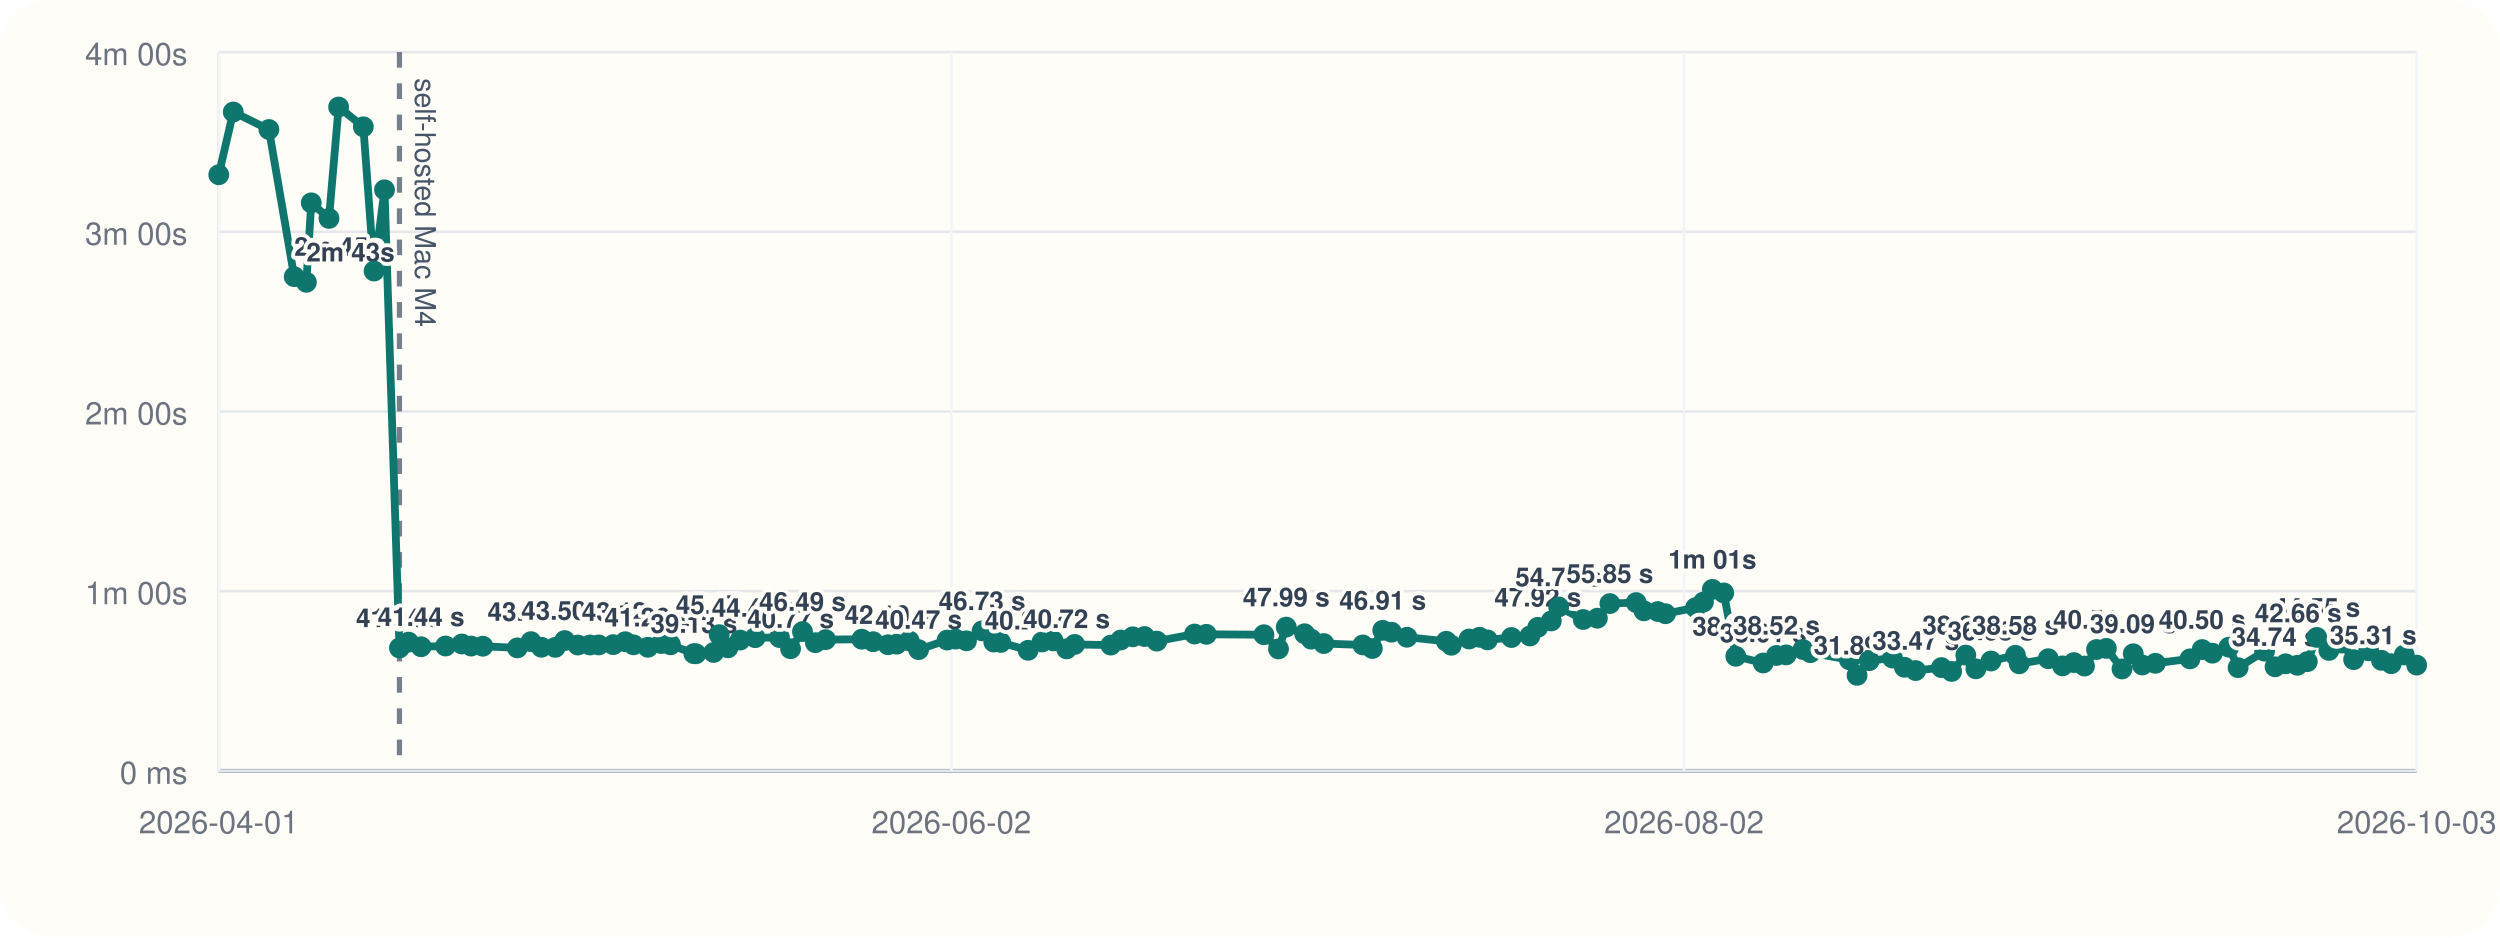
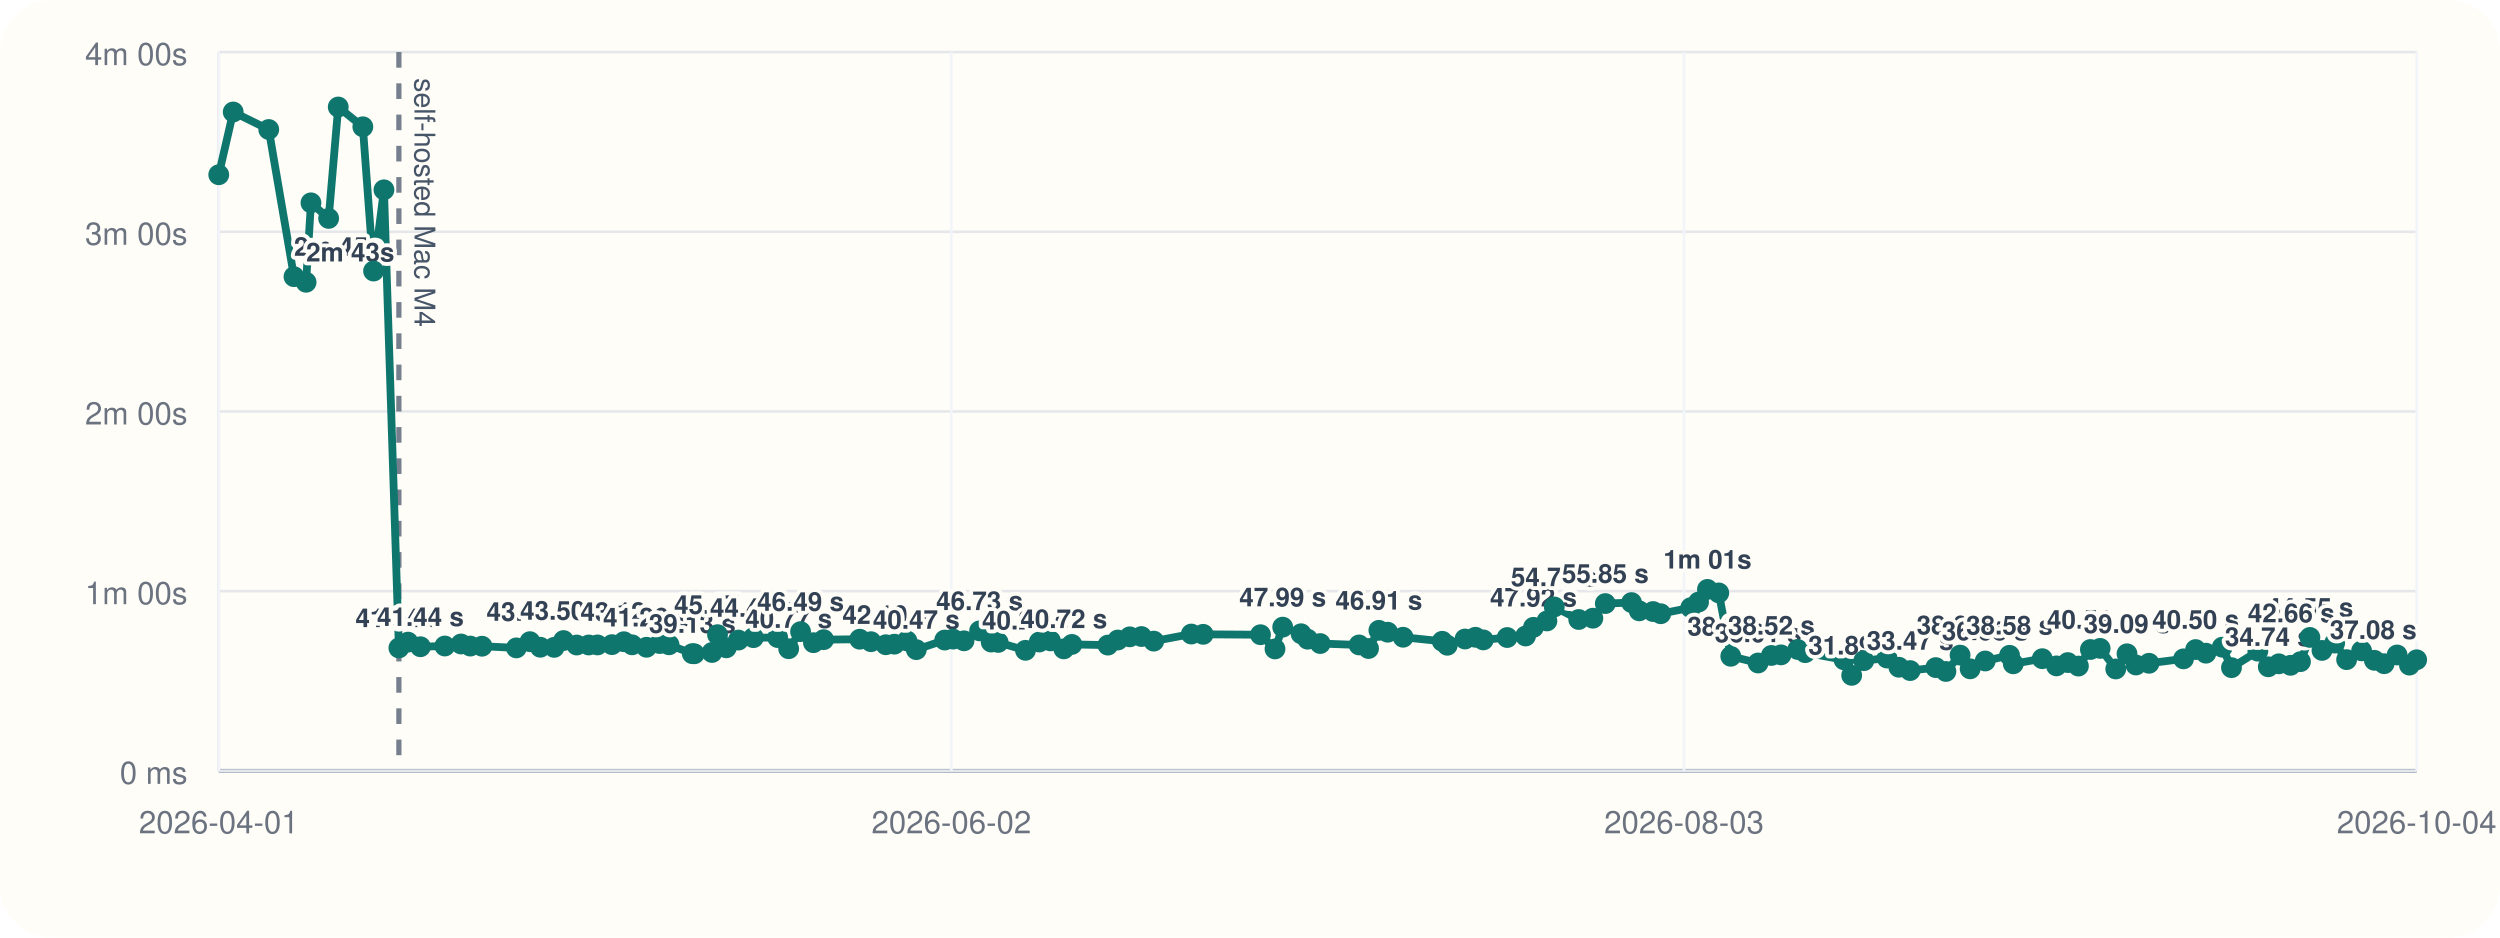
<svg xmlns="http://www.w3.org/2000/svg" viewBox="0 0 960 360">
  <rect width="960" height="360" rx="20" fill="#fffdf7" />
  <line x1="84" y1="296" x2="928" y2="296" stroke="#cbd5e1" stroke-width="1" />
  <line x1="84" y1="20" x2="84" y2="296" stroke="#cbd5e1" stroke-width="1" />
  <line x1="84" y1="296.00" x2="928" y2="296.00" stroke="#94a3b8" stroke-width="1.5" />
  <line x1="84" y1="296.00" x2="928" y2="296.00" stroke="#e5e7eb" stroke-width="1" />
  <text x="72" y="301.00" text-anchor="end" font-size="12" font-family="Helvetica, Arial, sans-serif" fill="#6b7280">0 ms</text>
  <line x1="84" y1="227.00" x2="928" y2="227.00" stroke="#e5e7eb" stroke-width="1" />
  <text x="72" y="232.00" text-anchor="end" font-size="12" font-family="Helvetica, Arial, sans-serif" fill="#6b7280">1m 00s</text>
  <line x1="84" y1="158.00" x2="928" y2="158.00" stroke="#e5e7eb" stroke-width="1" />
  <text x="72" y="163.00" text-anchor="end" font-size="12" font-family="Helvetica, Arial, sans-serif" fill="#6b7280">2m 00s</text>
  <line x1="84" y1="89.00" x2="928" y2="89.00" stroke="#e5e7eb" stroke-width="1" />
  <text x="72" y="94.00" text-anchor="end" font-size="12" font-family="Helvetica, Arial, sans-serif" fill="#6b7280">3m 00s</text>
  <line x1="84" y1="20.00" x2="928" y2="20.00" stroke="#e5e7eb" stroke-width="1" />
  <text x="72" y="25.00" text-anchor="end" font-size="12" font-family="Helvetica, Arial, sans-serif" fill="#6b7280">4m 00s</text>
  <line x1="84.00" y1="20" x2="84.00" y2="296" stroke="#f1f5f9" stroke-width="1" />
  <text x="84.00" y="320" text-anchor="middle" font-size="12" font-family="Helvetica, Arial, sans-serif" fill="#6b7280">2026-04-01</text>
  <line x1="365.33" y1="20" x2="365.33" y2="296" stroke="#f1f5f9" stroke-width="1" />
  <text x="365.33" y="320" text-anchor="middle" font-size="12" font-family="Helvetica, Arial, sans-serif" fill="#6b7280">2026-06-02</text>
  <line x1="646.67" y1="20" x2="646.67" y2="296" stroke="#f1f5f9" stroke-width="1" />
-   <text x="646.67" y="320" text-anchor="middle" font-size="12" font-family="Helvetica, Arial, sans-serif" fill="#6b7280">2026-08-02</text>
+   <text x="646.67" y="320" text-anchor="middle" font-size="12" font-family="Helvetica, Arial, sans-serif" fill="#6b7280">2026-08-03</text>
  <line x1="928.00" y1="20" x2="928.00" y2="296" stroke="#f1f5f9" stroke-width="1" />
-   <text x="928.00" y="320" text-anchor="middle" font-size="12" font-family="Helvetica, Arial, sans-serif" fill="#6b7280">2026-10-03</text>
-   <line x1="153.39" y1="20" x2="153.39" y2="296" stroke="#475569" stroke-width="2" stroke-dasharray="6 6" opacity="0.75" />
-   <text x="159.39" y="30" transform="rotate(90 159.39 30)" font-size="11" font-family="Helvetica, Arial, sans-serif" fill="#475569">self-hosted Mac M4</text>
-   <polyline fill="none" stroke="#0f766e" stroke-width="3" points="84.00,67.10 89.57,43.01 103.26,49.73 112.98,106.24 117.65,108.39 119.52,77.89 126.33,83.87 130.03,41.09 139.52,48.69 143.64,104.08 147.65,72.89 153.39,248.81 156.90,246.58 161.70,248.35 171.09,248.07 177.35,247.29 180.91,248.09 185.41,248.15 198.66,248.79 203.89,246.40 207.89,248.54 213.21,248.58 216.84,245.97 221.90,247.69 226.56,247.67 229.92,247.65 235.48,247.54 240.08,246.42 243.25,247.61 248.80,248.55 253.91,247.12 257.48,247.60 266.44,251.00 267.24,251.05 274.04,250.55 276.16,243.71 279.54,248.76 284.22,245.79 289.99,244.86 299.32,244.82 303.57,249.11 308.16,242.54 313.11,246.79 317.04,245.63 330.94,245.46 335.29,246.41 340.99,247.58 344.30,247.36 349.16,246.12 352.74,249.46 363.70,245.78 366.91,245.41 371.12,246.07 377.12,242.26 381.60,246.55 384.28,246.69 394.80,249.72 400.11,246.53 404.43,246.10 409.57,249.17 412.68,247.46 426.55,247.72 430.36,245.77 434.98,244.54 439.49,244.43 444.23,246.19 458.70,243.47 463.26,243.58 485.34,243.73 490.94,249.19 493.91,240.82 500.97,243.36 503.51,245.45 508.35,247.12 523.33,247.66 526.97,249.03 530.96,242.05 534.35,242.77 540.28,244.70 555.37,246.25 557.32,247.78 564.13,245.38 568.15,244.71 571.19,245.72 580.39,244.81 587.47,244.22 590.51,240.89 595.70,238.44 598.53,233.07 607.95,237.89 613.39,237.39 618.19,231.77 628.28,231.39 631.27,234.56 636.60,234.83 639.55,235.67 651.11,233.34 654.12,231.19 657.54,226.33 661.91,227.68 666.54,252.01 677.06,254.59 682.16,251.70 685.88,251.47 692.33,249.41 695.19,250.62 710.16,253.36 713.11,259.33 717.79,253.70 726.71,252.69 731.29,256.22 735.63,257.50 745.51,256.36 749.42,257.84 754.87,251.56 758.74,256.83 764.55,253.82 773.93,251.64 775.37,254.90 786.54,252.94 792.00,255.70 796.38,254.43 800.46,255.77 805.07,249.41 808.83,248.98 814.84,256.88 819.18,251.05 822.63,255.36 827.67,254.70 840.95,253.00 845.62,249.43 849.57,250.82 855.88,248.52 859.43,256.38 869.58,250.04 873.62,256.05 877.68,254.90 882.19,255.48 886.01,254.07 889.64,244.77 894.29,249.76 899.18,246.94 903.79,253.30 909.56,249.93 914.48,253.56 918.24,254.86 923.24,251.51 928.00,255.40" />
+   <text x="928.00" y="320" text-anchor="middle" font-size="12" font-family="Helvetica, Arial, sans-serif" fill="#6b7280">2026-10-04</text>
+   <line x1="153.17" y1="20" x2="153.17" y2="296" stroke="#475569" stroke-width="2" stroke-dasharray="6 6" opacity="0.75" />
+   <text x="159.17" y="30" transform="rotate(90 159.17 30)" font-size="11" font-family="Helvetica, Arial, sans-serif" fill="#475569">self-hosted Mac M4</text>
+   <polyline fill="none" stroke="#0f766e" stroke-width="3" points="84.00,67.10 89.55,43.01 103.20,49.73 112.89,106.24 117.54,108.39 119.41,77.89 126.20,83.87 129.88,41.09 139.33,48.69 143.45,104.08 147.44,72.89 153.17,248.81 156.67,246.58 161.45,248.35 170.81,248.07 177.04,247.29 180.59,248.09 185.08,248.15 198.29,248.79 203.50,246.40 207.48,248.54 212.79,248.58 216.40,245.97 221.45,247.69 226.09,247.67 229.44,247.65 234.99,247.54 239.57,246.42 242.73,247.61 248.26,248.55 253.35,247.12 256.92,247.60 265.84,251.00 266.63,251.05 273.42,250.55 275.53,243.71 278.90,248.76 283.56,245.79 289.31,244.86 298.62,244.82 302.85,249.11 307.42,242.54 312.36,246.79 316.27,245.63 330.13,245.46 334.46,246.41 340.15,247.58 343.45,247.36 348.29,246.12 351.86,249.46 362.78,245.78 365.98,245.41 370.18,246.07 376.16,242.26 380.62,246.55 383.30,246.69 393.78,249.72 399.07,246.53 403.38,246.10 408.50,249.17 411.60,247.46 425.42,247.72 429.23,245.77 433.83,244.54 438.32,244.43 443.05,246.19 457.47,243.47 462.02,243.58 484.03,243.73 489.60,249.19 492.56,240.82 499.61,243.36 502.14,245.45 506.96,247.12 521.89,247.66 525.52,249.03 529.49,242.05 532.88,242.77 538.79,244.70 553.82,246.25 555.76,247.78 562.56,245.38 566.57,244.71 569.59,245.72 578.76,244.81 585.82,244.22 588.85,240.89 594.02,238.44 596.84,233.07 606.23,237.89 611.66,237.39 616.44,231.77 626.50,231.39 629.47,234.56 634.78,234.83 637.73,235.67 649.25,233.34 652.25,231.19 655.66,226.33 660.01,227.68 664.62,252.01 675.11,254.59 680.20,251.70 683.91,251.47 690.34,249.41 693.19,250.62 708.10,253.36 711.05,259.33 715.71,253.70 724.61,252.69 729.17,256.22 733.50,257.50 743.34,256.36 747.23,257.84 752.67,251.56 756.53,256.83 762.32,253.82 771.67,251.64 773.10,254.90 784.23,252.94 789.68,255.70 794.04,254.43 798.11,255.77 802.71,249.41 806.45,248.98 812.45,256.88 816.77,251.05 820.21,255.36 825.23,254.70 838.47,253.00 843.12,249.43 847.06,250.82 853.34,248.52 856.89,256.38 867.01,250.04 871.03,256.05 875.08,254.90 879.57,255.48 883.38,254.07 887.00,244.77 891.64,249.76 896.51,246.94 901.10,253.30 906.86,249.93 911.76,253.56 915.50,254.86 920.49,251.51 925.23,255.40 928.00,253.35" />
  <circle cx="84.00" cy="67.10" r="4" fill="#0f766e" />
-   <circle cx="89.57" cy="43.01" r="4" fill="#0f766e" />
-   <circle cx="103.26" cy="49.73" r="4" fill="#0f766e" />
-   <circle cx="112.98" cy="106.24" r="4" fill="#0f766e" />
-   <text x="112.98" y="98.24" text-anchor="start" font-size="10" font-family="Helvetica, Arial, sans-serif" font-weight="600" paint-order="stroke" stroke="#fffdf7" stroke-width="3" stroke-linejoin="round" fill="#334155">2m 45s</text>
-   <circle cx="117.65" cy="108.39" r="4" fill="#0f766e" />
-   <text x="117.65" y="100.39" text-anchor="start" font-size="10" font-family="Helvetica, Arial, sans-serif" font-weight="600" paint-order="stroke" stroke="#fffdf7" stroke-width="3" stroke-linejoin="round" fill="#334155">2m 43s</text>
-   <circle cx="119.52" cy="77.89" r="4" fill="#0f766e" />
-   <circle cx="126.33" cy="83.87" r="4" fill="#0f766e" />
-   <circle cx="130.03" cy="41.09" r="4" fill="#0f766e" />
-   <circle cx="139.52" cy="48.69" r="4" fill="#0f766e" />
-   <circle cx="143.64" cy="104.08" r="4" fill="#0f766e" />
-   <circle cx="147.65" cy="72.89" r="4" fill="#0f766e" />
-   <circle cx="153.39" cy="248.81" r="4" fill="#0f766e" />
-   <text x="153.39" y="240.81" text-anchor="middle" font-size="10" font-family="Helvetica, Arial, sans-serif" font-weight="600" paint-order="stroke" stroke="#fffdf7" stroke-width="3" stroke-linejoin="round" fill="#334155">41.04 s</text>
-   <circle cx="156.90" cy="246.58" r="4" fill="#0f766e" />
-   <circle cx="161.70" cy="248.35" r="4" fill="#0f766e" />
-   <text x="161.70" y="240.35" text-anchor="middle" font-size="10" font-family="Helvetica, Arial, sans-serif" font-weight="600" paint-order="stroke" stroke="#fffdf7" stroke-width="3" stroke-linejoin="round" fill="#334155">41.44 s</text>
-   <circle cx="171.09" cy="248.07" r="4" fill="#0f766e" />
-   <circle cx="177.35" cy="247.29" r="4" fill="#0f766e" />
-   <circle cx="180.91" cy="248.09" r="4" fill="#0f766e" />
-   <circle cx="185.41" cy="248.15" r="4" fill="#0f766e" />
-   <circle cx="198.66" cy="248.79" r="4" fill="#0f766e" />
-   <circle cx="203.89" cy="246.40" r="4" fill="#0f766e" />
-   <text x="203.89" y="238.40" text-anchor="middle" font-size="10" font-family="Helvetica, Arial, sans-serif" font-weight="600" paint-order="stroke" stroke="#fffdf7" stroke-width="3" stroke-linejoin="round" fill="#334155">43.13 s</text>
-   <circle cx="207.89" cy="248.54" r="4" fill="#0f766e" />
-   <circle cx="213.21" cy="248.58" r="4" fill="#0f766e" />
-   <circle cx="216.84" cy="245.97" r="4" fill="#0f766e" />
-   <text x="216.84" y="237.97" text-anchor="middle" font-size="10" font-family="Helvetica, Arial, sans-serif" font-weight="600" paint-order="stroke" stroke="#fffdf7" stroke-width="3" stroke-linejoin="round" fill="#334155">43.50 s</text>
-   <circle cx="221.90" cy="247.69" r="4" fill="#0f766e" />
-   <circle cx="226.56" cy="247.67" r="4" fill="#0f766e" />
-   <circle cx="229.92" cy="247.65" r="4" fill="#0f766e" />
-   <circle cx="235.48" cy="247.54" r="4" fill="#0f766e" />
-   <circle cx="240.08" cy="246.42" r="4" fill="#0f766e" />
-   <text x="240.08" y="238.42" text-anchor="middle" font-size="10" font-family="Helvetica, Arial, sans-serif" font-weight="600" paint-order="stroke" stroke="#fffdf7" stroke-width="3" stroke-linejoin="round" fill="#334155">43.12 s</text>
-   <circle cx="243.25" cy="247.61" r="4" fill="#0f766e" />
-   <circle cx="248.80" cy="248.55" r="4" fill="#0f766e" />
-   <text x="248.80" y="240.55" text-anchor="middle" font-size="10" font-family="Helvetica, Arial, sans-serif" font-weight="600" paint-order="stroke" stroke="#fffdf7" stroke-width="3" stroke-linejoin="round" fill="#334155">41.26 s</text>
-   <circle cx="253.91" cy="247.12" r="4" fill="#0f766e" />
-   <circle cx="257.48" cy="247.60" r="4" fill="#0f766e" />
-   <circle cx="266.44" cy="251.00" r="4" fill="#0f766e" />
-   <text x="266.44" y="243.00" text-anchor="middle" font-size="10" font-family="Helvetica, Arial, sans-serif" font-weight="600" paint-order="stroke" stroke="#fffdf7" stroke-width="3" stroke-linejoin="round" fill="#334155">39.13 s</text>
-   <circle cx="267.24" cy="251.05" r="4" fill="#0f766e" />
-   <circle cx="274.04" cy="250.55" r="4" fill="#0f766e" />
-   <circle cx="276.16" cy="243.71" r="4" fill="#0f766e" />
-   <text x="276.16" y="235.71" text-anchor="middle" font-size="10" font-family="Helvetica, Arial, sans-serif" font-weight="600" paint-order="stroke" stroke="#fffdf7" stroke-width="3" stroke-linejoin="round" fill="#334155">45.47 s</text>
-   <circle cx="279.54" cy="248.76" r="4" fill="#0f766e" />
-   <circle cx="284.22" cy="245.79" r="4" fill="#0f766e" />
-   <circle cx="289.99" cy="244.86" r="4" fill="#0f766e" />
-   <text x="289.99" y="236.86" text-anchor="middle" font-size="10" font-family="Helvetica, Arial, sans-serif" font-weight="600" paint-order="stroke" stroke="#fffdf7" stroke-width="3" stroke-linejoin="round" fill="#334155">44.47 s</text>
-   <circle cx="299.32" cy="244.82" r="4" fill="#0f766e" />
-   <circle cx="303.57" cy="249.11" r="4" fill="#0f766e" />
-   <text x="303.57" y="241.11" text-anchor="middle" font-size="10" font-family="Helvetica, Arial, sans-serif" font-weight="600" paint-order="stroke" stroke="#fffdf7" stroke-width="3" stroke-linejoin="round" fill="#334155">40.77 s</text>
-   <circle cx="308.16" cy="242.54" r="4" fill="#0f766e" />
-   <text x="308.16" y="234.54" text-anchor="middle" font-size="10" font-family="Helvetica, Arial, sans-serif" font-weight="600" paint-order="stroke" stroke="#fffdf7" stroke-width="3" stroke-linejoin="round" fill="#334155">46.49 s</text>
-   <circle cx="313.11" cy="246.79" r="4" fill="#0f766e" />
-   <circle cx="317.04" cy="245.63" r="4" fill="#0f766e" />
-   <circle cx="330.94" cy="245.46" r="4" fill="#0f766e" />
-   <circle cx="335.29" cy="246.41" r="4" fill="#0f766e" />
-   <circle cx="340.99" cy="247.58" r="4" fill="#0f766e" />
-   <text x="340.99" y="239.58" text-anchor="middle" font-size="10" font-family="Helvetica, Arial, sans-serif" font-weight="600" paint-order="stroke" stroke="#fffdf7" stroke-width="3" stroke-linejoin="round" fill="#334155">42.10 s</text>
-   <circle cx="344.30" cy="247.36" r="4" fill="#0f766e" />
-   <circle cx="349.16" cy="246.12" r="4" fill="#0f766e" />
-   <circle cx="352.74" cy="249.46" r="4" fill="#0f766e" />
-   <text x="352.74" y="241.46" text-anchor="middle" font-size="10" font-family="Helvetica, Arial, sans-serif" font-weight="600" paint-order="stroke" stroke="#fffdf7" stroke-width="3" stroke-linejoin="round" fill="#334155">40.47 s</text>
-   <circle cx="363.70" cy="245.78" r="4" fill="#0f766e" />
-   <circle cx="366.91" cy="245.41" r="4" fill="#0f766e" />
-   <circle cx="371.12" cy="246.07" r="4" fill="#0f766e" />
-   <circle cx="377.12" cy="242.26" r="4" fill="#0f766e" />
-   <text x="377.12" y="234.26" text-anchor="middle" font-size="10" font-family="Helvetica, Arial, sans-serif" font-weight="600" paint-order="stroke" stroke="#fffdf7" stroke-width="3" stroke-linejoin="round" fill="#334155">46.73 s</text>
-   <circle cx="381.60" cy="246.55" r="4" fill="#0f766e" />
-   <circle cx="384.28" cy="246.69" r="4" fill="#0f766e" />
-   <circle cx="394.80" cy="249.72" r="4" fill="#0f766e" />
-   <text x="394.80" y="241.72" text-anchor="middle" font-size="10" font-family="Helvetica, Arial, sans-serif" font-weight="600" paint-order="stroke" stroke="#fffdf7" stroke-width="3" stroke-linejoin="round" fill="#334155">40.24 s</text>
-   <circle cx="400.11" cy="246.53" r="4" fill="#0f766e" />
-   <circle cx="404.43" cy="246.10" r="4" fill="#0f766e" />
-   <circle cx="409.57" cy="249.17" r="4" fill="#0f766e" />
-   <text x="409.57" y="241.17" text-anchor="middle" font-size="10" font-family="Helvetica, Arial, sans-serif" font-weight="600" paint-order="stroke" stroke="#fffdf7" stroke-width="3" stroke-linejoin="round" fill="#334155">40.72 s</text>
-   <circle cx="412.68" cy="247.46" r="4" fill="#0f766e" />
-   <circle cx="426.55" cy="247.72" r="4" fill="#0f766e" />
-   <circle cx="430.36" cy="245.77" r="4" fill="#0f766e" />
-   <circle cx="434.98" cy="244.54" r="4" fill="#0f766e" />
-   <circle cx="439.49" cy="244.43" r="4" fill="#0f766e" />
-   <circle cx="444.23" cy="246.19" r="4" fill="#0f766e" />
-   <circle cx="458.70" cy="243.47" r="4" fill="#0f766e" />
-   <circle cx="463.26" cy="243.58" r="4" fill="#0f766e" />
-   <circle cx="485.34" cy="243.73" r="4" fill="#0f766e" />
-   <circle cx="490.94" cy="249.19" r="4" fill="#0f766e" />
-   <circle cx="493.91" cy="240.82" r="4" fill="#0f766e" />
-   <text x="493.91" y="232.82" text-anchor="middle" font-size="10" font-family="Helvetica, Arial, sans-serif" font-weight="600" paint-order="stroke" stroke="#fffdf7" stroke-width="3" stroke-linejoin="round" fill="#334155">47.99 s</text>
-   <circle cx="500.97" cy="243.36" r="4" fill="#0f766e" />
-   <circle cx="503.51" cy="245.45" r="4" fill="#0f766e" />
-   <circle cx="508.35" cy="247.12" r="4" fill="#0f766e" />
-   <circle cx="523.33" cy="247.66" r="4" fill="#0f766e" />
-   <circle cx="526.97" cy="249.03" r="4" fill="#0f766e" />
-   <circle cx="530.96" cy="242.05" r="4" fill="#0f766e" />
-   <text x="530.96" y="234.05" text-anchor="middle" font-size="10" font-family="Helvetica, Arial, sans-serif" font-weight="600" paint-order="stroke" stroke="#fffdf7" stroke-width="3" stroke-linejoin="round" fill="#334155">46.91 s</text>
-   <circle cx="534.35" cy="242.77" r="4" fill="#0f766e" />
-   <circle cx="540.28" cy="244.70" r="4" fill="#0f766e" />
-   <circle cx="555.37" cy="246.25" r="4" fill="#0f766e" />
-   <circle cx="557.32" cy="247.78" r="4" fill="#0f766e" />
-   <circle cx="564.13" cy="245.38" r="4" fill="#0f766e" />
-   <circle cx="568.15" cy="244.71" r="4" fill="#0f766e" />
-   <circle cx="571.19" cy="245.72" r="4" fill="#0f766e" />
-   <circle cx="580.39" cy="244.81" r="4" fill="#0f766e" />
-   <circle cx="587.47" cy="244.22" r="4" fill="#0f766e" />
-   <circle cx="590.51" cy="240.89" r="4" fill="#0f766e" />
-   <text x="590.51" y="232.89" text-anchor="middle" font-size="10" font-family="Helvetica, Arial, sans-serif" font-weight="600" paint-order="stroke" stroke="#fffdf7" stroke-width="3" stroke-linejoin="round" fill="#334155">47.92 s</text>
-   <circle cx="595.70" cy="238.44" r="4" fill="#0f766e" />
-   <circle cx="598.53" cy="233.07" r="4" fill="#0f766e" />
-   <text x="598.53" y="225.07" text-anchor="middle" font-size="10" font-family="Helvetica, Arial, sans-serif" font-weight="600" paint-order="stroke" stroke="#fffdf7" stroke-width="3" stroke-linejoin="round" fill="#334155">54.73 s</text>
-   <circle cx="607.95" cy="237.89" r="4" fill="#0f766e" />
-   <circle cx="613.39" cy="237.39" r="4" fill="#0f766e" />
-   <circle cx="618.19" cy="231.77" r="4" fill="#0f766e" />
-   <text x="618.19" y="223.77" text-anchor="middle" font-size="10" font-family="Helvetica, Arial, sans-serif" font-weight="600" paint-order="stroke" stroke="#fffdf7" stroke-width="3" stroke-linejoin="round" fill="#334155">55.85 s</text>
-   <circle cx="628.28" cy="231.39" r="4" fill="#0f766e" />
-   <circle cx="631.27" cy="234.56" r="4" fill="#0f766e" />
-   <circle cx="636.60" cy="234.83" r="4" fill="#0f766e" />
-   <circle cx="639.55" cy="235.67" r="4" fill="#0f766e" />
-   <circle cx="651.11" cy="233.34" r="4" fill="#0f766e" />
-   <circle cx="654.12" cy="231.19" r="4" fill="#0f766e" />
-   <circle cx="657.54" cy="226.33" r="4" fill="#0f766e" />
-   <text x="657.54" y="218.33" text-anchor="middle" font-size="10" font-family="Helvetica, Arial, sans-serif" font-weight="600" paint-order="stroke" stroke="#fffdf7" stroke-width="3" stroke-linejoin="round" fill="#334155">1m 01s</text>
-   <circle cx="661.91" cy="227.68" r="4" fill="#0f766e" />
-   <circle cx="666.54" cy="252.01" r="4" fill="#0f766e" />
-   <text x="666.54" y="244.01" text-anchor="middle" font-size="10" font-family="Helvetica, Arial, sans-serif" font-weight="600" paint-order="stroke" stroke="#fffdf7" stroke-width="3" stroke-linejoin="round" fill="#334155">38.25 s</text>
-   <circle cx="677.06" cy="254.59" r="4" fill="#0f766e" />
-   <text x="677.06" y="246.59" text-anchor="middle" font-size="10" font-family="Helvetica, Arial, sans-serif" font-weight="600" paint-order="stroke" stroke="#fffdf7" stroke-width="3" stroke-linejoin="round" fill="#334155">36.01 s</text>
-   <circle cx="682.16" cy="251.70" r="4" fill="#0f766e" />
-   <text x="682.16" y="243.70" text-anchor="middle" font-size="10" font-family="Helvetica, Arial, sans-serif" font-weight="600" paint-order="stroke" stroke="#fffdf7" stroke-width="3" stroke-linejoin="round" fill="#334155">38.52 s</text>
-   <circle cx="685.88" cy="251.47" r="4" fill="#0f766e" />
-   <circle cx="692.33" cy="249.41" r="4" fill="#0f766e" />
-   <circle cx="695.19" cy="250.62" r="4" fill="#0f766e" />
-   <circle cx="710.16" cy="253.36" r="4" fill="#0f766e" />
-   <circle cx="713.11" cy="259.33" r="4" fill="#0f766e" />
-   <text x="713.11" y="251.33" text-anchor="middle" font-size="10" font-family="Helvetica, Arial, sans-serif" font-weight="600" paint-order="stroke" stroke="#fffdf7" stroke-width="3" stroke-linejoin="round" fill="#334155">31.89 s</text>
-   <circle cx="717.79" cy="253.70" r="4" fill="#0f766e" />
-   <circle cx="726.71" cy="252.69" r="4" fill="#0f766e" />
-   <circle cx="731.29" cy="256.22" r="4" fill="#0f766e" />
-   <circle cx="735.63" cy="257.50" r="4" fill="#0f766e" />
-   <text x="735.63" y="249.50" text-anchor="middle" font-size="10" font-family="Helvetica, Arial, sans-serif" font-weight="600" paint-order="stroke" stroke="#fffdf7" stroke-width="3" stroke-linejoin="round" fill="#334155">33.47 s</text>
-   <circle cx="745.51" cy="256.36" r="4" fill="#0f766e" />
-   <circle cx="749.42" cy="257.84" r="4" fill="#0f766e" />
-   <circle cx="754.87" cy="251.56" r="4" fill="#0f766e" />
-   <text x="754.87" y="243.56" text-anchor="middle" font-size="10" font-family="Helvetica, Arial, sans-serif" font-weight="600" paint-order="stroke" stroke="#fffdf7" stroke-width="3" stroke-linejoin="round" fill="#334155">38.64 s</text>
-   <circle cx="758.74" cy="256.83" r="4" fill="#0f766e" />
-   <circle cx="764.55" cy="253.82" r="4" fill="#0f766e" />
-   <text x="764.55" y="245.82" text-anchor="middle" font-size="10" font-family="Helvetica, Arial, sans-serif" font-weight="600" paint-order="stroke" stroke="#fffdf7" stroke-width="3" stroke-linejoin="round" fill="#334155">36.68 s</text>
-   <circle cx="773.93" cy="251.64" r="4" fill="#0f766e" />
-   <text x="773.93" y="243.64" text-anchor="middle" font-size="10" font-family="Helvetica, Arial, sans-serif" font-weight="600" paint-order="stroke" stroke="#fffdf7" stroke-width="3" stroke-linejoin="round" fill="#334155">38.58 s</text>
-   <circle cx="775.37" cy="254.90" r="4" fill="#0f766e" />
-   <circle cx="786.54" cy="252.94" r="4" fill="#0f766e" />
-   <circle cx="792.00" cy="255.70" r="4" fill="#0f766e" />
-   <circle cx="796.38" cy="254.43" r="4" fill="#0f766e" />
-   <circle cx="800.46" cy="255.77" r="4" fill="#0f766e" />
-   <circle cx="805.07" cy="249.41" r="4" fill="#0f766e" />
-   <text x="805.07" y="241.41" text-anchor="middle" font-size="10" font-family="Helvetica, Arial, sans-serif" font-weight="600" paint-order="stroke" stroke="#fffdf7" stroke-width="3" stroke-linejoin="round" fill="#334155">40.51 s</text>
-   <circle cx="808.83" cy="248.98" r="4" fill="#0f766e" />
-   <circle cx="814.84" cy="256.88" r="4" fill="#0f766e" />
-   <circle cx="819.18" cy="251.05" r="4" fill="#0f766e" />
-   <text x="819.18" y="243.05" text-anchor="middle" font-size="10" font-family="Helvetica, Arial, sans-serif" font-weight="600" paint-order="stroke" stroke="#fffdf7" stroke-width="3" stroke-linejoin="round" fill="#334155">39.09 s</text>
-   <circle cx="822.63" cy="255.36" r="4" fill="#0f766e" />
-   <circle cx="827.67" cy="254.70" r="4" fill="#0f766e" />
-   <circle cx="840.95" cy="253.00" r="4" fill="#0f766e" />
-   <circle cx="845.62" cy="249.43" r="4" fill="#0f766e" />
-   <text x="845.62" y="241.43" text-anchor="middle" font-size="10" font-family="Helvetica, Arial, sans-serif" font-weight="600" paint-order="stroke" stroke="#fffdf7" stroke-width="3" stroke-linejoin="round" fill="#334155">40.50 s</text>
-   <circle cx="849.57" cy="250.82" r="4" fill="#0f766e" />
-   <circle cx="855.88" cy="248.52" r="4" fill="#0f766e" />
-   <circle cx="859.43" cy="256.38" r="4" fill="#0f766e" />
-   <circle cx="869.58" cy="250.04" r="4" fill="#0f766e" />
-   <circle cx="873.62" cy="256.05" r="4" fill="#0f766e" />
-   <text x="873.62" y="248.05" text-anchor="middle" font-size="10" font-family="Helvetica, Arial, sans-serif" font-weight="600" paint-order="stroke" stroke="#fffdf7" stroke-width="3" stroke-linejoin="round" fill="#334155">34.74 s</text>
-   <circle cx="877.68" cy="254.90" r="4" fill="#0f766e" />
-   <circle cx="882.19" cy="255.48" r="4" fill="#0f766e" />
-   <circle cx="886.01" cy="254.07" r="4" fill="#0f766e" />
-   <circle cx="889.64" cy="244.77" r="4" fill="#0f766e" />
-   <text x="889.64" y="236.77" text-anchor="middle" font-size="10" font-family="Helvetica, Arial, sans-serif" font-weight="600" paint-order="stroke" stroke="#fffdf7" stroke-width="3" stroke-linejoin="round" fill="#334155">44.55 s</text>
-   <circle cx="894.29" cy="249.76" r="4" fill="#0f766e" />
-   <circle cx="899.18" cy="246.94" r="4" fill="#0f766e" />
-   <text x="899.18" y="238.94" text-anchor="end" font-size="10" font-family="Helvetica, Arial, sans-serif" font-weight="600" paint-order="stroke" stroke="#fffdf7" stroke-width="3" stroke-linejoin="round" fill="#334155">42.66 s</text>
-   <circle cx="903.79" cy="253.30" r="4" fill="#0f766e" />
-   <circle cx="909.56" cy="249.93" r="4" fill="#0f766e" />
-   <circle cx="914.48" cy="253.56" r="4" fill="#0f766e" />
-   <circle cx="918.24" cy="254.86" r="4" fill="#0f766e" />
-   <circle cx="923.24" cy="251.51" r="4" fill="#0f766e" />
-   <circle cx="928.00" cy="255.40" r="4" fill="#0f766e" />
-   <text x="928.00" y="247.40" text-anchor="end" font-size="10" font-family="Helvetica, Arial, sans-serif" font-weight="600" paint-order="stroke" stroke="#fffdf7" stroke-width="3" stroke-linejoin="round" fill="#334155">35.31 s</text>
+   <circle cx="89.55" cy="43.01" r="4" fill="#0f766e" />
+   <circle cx="103.20" cy="49.73" r="4" fill="#0f766e" />
+   <circle cx="112.89" cy="106.24" r="4" fill="#0f766e" />
+   <text x="112.89" y="98.24" text-anchor="start" font-size="10" font-family="Helvetica, Arial, sans-serif" font-weight="600" paint-order="stroke" stroke="#fffdf7" stroke-width="3" stroke-linejoin="round" fill="#334155">2m 45s</text>
+   <circle cx="117.54" cy="108.39" r="4" fill="#0f766e" />
+   <text x="117.54" y="100.39" text-anchor="start" font-size="10" font-family="Helvetica, Arial, sans-serif" font-weight="600" paint-order="stroke" stroke="#fffdf7" stroke-width="3" stroke-linejoin="round" fill="#334155">2m 43s</text>
+   <circle cx="119.41" cy="77.89" r="4" fill="#0f766e" />
+   <circle cx="126.20" cy="83.87" r="4" fill="#0f766e" />
+   <circle cx="129.88" cy="41.09" r="4" fill="#0f766e" />
+   <circle cx="139.33" cy="48.69" r="4" fill="#0f766e" />
+   <circle cx="143.45" cy="104.08" r="4" fill="#0f766e" />
+   <circle cx="147.44" cy="72.89" r="4" fill="#0f766e" />
+   <circle cx="153.17" cy="248.81" r="4" fill="#0f766e" />
+   <text x="153.17" y="240.81" text-anchor="middle" font-size="10" font-family="Helvetica, Arial, sans-serif" font-weight="600" paint-order="stroke" stroke="#fffdf7" stroke-width="3" stroke-linejoin="round" fill="#334155">41.04 s</text>
+   <circle cx="156.67" cy="246.58" r="4" fill="#0f766e" />
+   <circle cx="161.45" cy="248.35" r="4" fill="#0f766e" />
+   <text x="161.45" y="240.35" text-anchor="middle" font-size="10" font-family="Helvetica, Arial, sans-serif" font-weight="600" paint-order="stroke" stroke="#fffdf7" stroke-width="3" stroke-linejoin="round" fill="#334155">41.44 s</text>
+   <circle cx="170.81" cy="248.07" r="4" fill="#0f766e" />
+   <circle cx="177.04" cy="247.29" r="4" fill="#0f766e" />
+   <circle cx="180.59" cy="248.09" r="4" fill="#0f766e" />
+   <circle cx="185.08" cy="248.15" r="4" fill="#0f766e" />
+   <circle cx="198.29" cy="248.79" r="4" fill="#0f766e" />
+   <circle cx="203.50" cy="246.40" r="4" fill="#0f766e" />
+   <text x="203.50" y="238.40" text-anchor="middle" font-size="10" font-family="Helvetica, Arial, sans-serif" font-weight="600" paint-order="stroke" stroke="#fffdf7" stroke-width="3" stroke-linejoin="round" fill="#334155">43.13 s</text>
+   <circle cx="207.48" cy="248.54" r="4" fill="#0f766e" />
+   <circle cx="212.79" cy="248.58" r="4" fill="#0f766e" />
+   <circle cx="216.40" cy="245.97" r="4" fill="#0f766e" />
+   <text x="216.40" y="237.97" text-anchor="middle" font-size="10" font-family="Helvetica, Arial, sans-serif" font-weight="600" paint-order="stroke" stroke="#fffdf7" stroke-width="3" stroke-linejoin="round" fill="#334155">43.50 s</text>
+   <circle cx="221.45" cy="247.69" r="4" fill="#0f766e" />
+   <circle cx="226.09" cy="247.67" r="4" fill="#0f766e" />
+   <circle cx="229.44" cy="247.65" r="4" fill="#0f766e" />
+   <circle cx="234.99" cy="247.54" r="4" fill="#0f766e" />
+   <circle cx="239.57" cy="246.42" r="4" fill="#0f766e" />
+   <text x="239.57" y="238.42" text-anchor="middle" font-size="10" font-family="Helvetica, Arial, sans-serif" font-weight="600" paint-order="stroke" stroke="#fffdf7" stroke-width="3" stroke-linejoin="round" fill="#334155">43.12 s</text>
+   <circle cx="242.73" cy="247.61" r="4" fill="#0f766e" />
+   <circle cx="248.26" cy="248.55" r="4" fill="#0f766e" />
+   <text x="248.26" y="240.55" text-anchor="middle" font-size="10" font-family="Helvetica, Arial, sans-serif" font-weight="600" paint-order="stroke" stroke="#fffdf7" stroke-width="3" stroke-linejoin="round" fill="#334155">41.26 s</text>
+   <circle cx="253.35" cy="247.12" r="4" fill="#0f766e" />
+   <circle cx="256.92" cy="247.60" r="4" fill="#0f766e" />
+   <circle cx="265.84" cy="251.00" r="4" fill="#0f766e" />
+   <text x="265.84" y="243.00" text-anchor="middle" font-size="10" font-family="Helvetica, Arial, sans-serif" font-weight="600" paint-order="stroke" stroke="#fffdf7" stroke-width="3" stroke-linejoin="round" fill="#334155">39.13 s</text>
+   <circle cx="266.63" cy="251.05" r="4" fill="#0f766e" />
+   <circle cx="273.42" cy="250.55" r="4" fill="#0f766e" />
+   <circle cx="275.53" cy="243.71" r="4" fill="#0f766e" />
+   <text x="275.53" y="235.71" text-anchor="middle" font-size="10" font-family="Helvetica, Arial, sans-serif" font-weight="600" paint-order="stroke" stroke="#fffdf7" stroke-width="3" stroke-linejoin="round" fill="#334155">45.47 s</text>
+   <circle cx="278.90" cy="248.76" r="4" fill="#0f766e" />
+   <circle cx="283.56" cy="245.79" r="4" fill="#0f766e" />
+   <circle cx="289.31" cy="244.86" r="4" fill="#0f766e" />
+   <text x="289.31" y="236.86" text-anchor="middle" font-size="10" font-family="Helvetica, Arial, sans-serif" font-weight="600" paint-order="stroke" stroke="#fffdf7" stroke-width="3" stroke-linejoin="round" fill="#334155">44.47 s</text>
+   <circle cx="298.62" cy="244.82" r="4" fill="#0f766e" />
+   <circle cx="302.85" cy="249.11" r="4" fill="#0f766e" />
+   <text x="302.85" y="241.11" text-anchor="middle" font-size="10" font-family="Helvetica, Arial, sans-serif" font-weight="600" paint-order="stroke" stroke="#fffdf7" stroke-width="3" stroke-linejoin="round" fill="#334155">40.77 s</text>
+   <circle cx="307.42" cy="242.54" r="4" fill="#0f766e" />
+   <text x="307.42" y="234.54" text-anchor="middle" font-size="10" font-family="Helvetica, Arial, sans-serif" font-weight="600" paint-order="stroke" stroke="#fffdf7" stroke-width="3" stroke-linejoin="round" fill="#334155">46.49 s</text>
+   <circle cx="312.36" cy="246.79" r="4" fill="#0f766e" />
+   <circle cx="316.27" cy="245.63" r="4" fill="#0f766e" />
+   <circle cx="330.13" cy="245.46" r="4" fill="#0f766e" />
+   <circle cx="334.46" cy="246.41" r="4" fill="#0f766e" />
+   <circle cx="340.15" cy="247.58" r="4" fill="#0f766e" />
+   <text x="340.15" y="239.58" text-anchor="middle" font-size="10" font-family="Helvetica, Arial, sans-serif" font-weight="600" paint-order="stroke" stroke="#fffdf7" stroke-width="3" stroke-linejoin="round" fill="#334155">42.10 s</text>
+   <circle cx="343.45" cy="247.36" r="4" fill="#0f766e" />
+   <circle cx="348.29" cy="246.12" r="4" fill="#0f766e" />
+   <circle cx="351.86" cy="249.46" r="4" fill="#0f766e" />
+   <text x="351.86" y="241.46" text-anchor="middle" font-size="10" font-family="Helvetica, Arial, sans-serif" font-weight="600" paint-order="stroke" stroke="#fffdf7" stroke-width="3" stroke-linejoin="round" fill="#334155">40.47 s</text>
+   <circle cx="362.78" cy="245.78" r="4" fill="#0f766e" />
+   <circle cx="365.98" cy="245.41" r="4" fill="#0f766e" />
+   <circle cx="370.18" cy="246.07" r="4" fill="#0f766e" />
+   <circle cx="376.16" cy="242.26" r="4" fill="#0f766e" />
+   <text x="376.16" y="234.26" text-anchor="middle" font-size="10" font-family="Helvetica, Arial, sans-serif" font-weight="600" paint-order="stroke" stroke="#fffdf7" stroke-width="3" stroke-linejoin="round" fill="#334155">46.73 s</text>
+   <circle cx="380.62" cy="246.55" r="4" fill="#0f766e" />
+   <circle cx="383.30" cy="246.69" r="4" fill="#0f766e" />
+   <circle cx="393.78" cy="249.72" r="4" fill="#0f766e" />
+   <text x="393.78" y="241.72" text-anchor="middle" font-size="10" font-family="Helvetica, Arial, sans-serif" font-weight="600" paint-order="stroke" stroke="#fffdf7" stroke-width="3" stroke-linejoin="round" fill="#334155">40.24 s</text>
+   <circle cx="399.07" cy="246.53" r="4" fill="#0f766e" />
+   <circle cx="403.38" cy="246.10" r="4" fill="#0f766e" />
+   <circle cx="408.50" cy="249.17" r="4" fill="#0f766e" />
+   <text x="408.50" y="241.17" text-anchor="middle" font-size="10" font-family="Helvetica, Arial, sans-serif" font-weight="600" paint-order="stroke" stroke="#fffdf7" stroke-width="3" stroke-linejoin="round" fill="#334155">40.72 s</text>
+   <circle cx="411.60" cy="247.46" r="4" fill="#0f766e" />
+   <circle cx="425.42" cy="247.72" r="4" fill="#0f766e" />
+   <circle cx="429.23" cy="245.77" r="4" fill="#0f766e" />
+   <circle cx="433.83" cy="244.54" r="4" fill="#0f766e" />
+   <circle cx="438.32" cy="244.43" r="4" fill="#0f766e" />
+   <circle cx="443.05" cy="246.19" r="4" fill="#0f766e" />
+   <circle cx="457.47" cy="243.47" r="4" fill="#0f766e" />
+   <circle cx="462.02" cy="243.58" r="4" fill="#0f766e" />
+   <circle cx="484.03" cy="243.73" r="4" fill="#0f766e" />
+   <circle cx="489.60" cy="249.19" r="4" fill="#0f766e" />
+   <circle cx="492.56" cy="240.82" r="4" fill="#0f766e" />
+   <text x="492.56" y="232.82" text-anchor="middle" font-size="10" font-family="Helvetica, Arial, sans-serif" font-weight="600" paint-order="stroke" stroke="#fffdf7" stroke-width="3" stroke-linejoin="round" fill="#334155">47.99 s</text>
+   <circle cx="499.61" cy="243.36" r="4" fill="#0f766e" />
+   <circle cx="502.14" cy="245.45" r="4" fill="#0f766e" />
+   <circle cx="506.96" cy="247.12" r="4" fill="#0f766e" />
+   <circle cx="521.89" cy="247.66" r="4" fill="#0f766e" />
+   <circle cx="525.52" cy="249.03" r="4" fill="#0f766e" />
+   <circle cx="529.49" cy="242.05" r="4" fill="#0f766e" />
+   <text x="529.49" y="234.05" text-anchor="middle" font-size="10" font-family="Helvetica, Arial, sans-serif" font-weight="600" paint-order="stroke" stroke="#fffdf7" stroke-width="3" stroke-linejoin="round" fill="#334155">46.91 s</text>
+   <circle cx="532.88" cy="242.77" r="4" fill="#0f766e" />
+   <circle cx="538.79" cy="244.70" r="4" fill="#0f766e" />
+   <circle cx="553.82" cy="246.25" r="4" fill="#0f766e" />
+   <circle cx="555.76" cy="247.78" r="4" fill="#0f766e" />
+   <circle cx="562.56" cy="245.38" r="4" fill="#0f766e" />
+   <circle cx="566.57" cy="244.71" r="4" fill="#0f766e" />
+   <circle cx="569.59" cy="245.72" r="4" fill="#0f766e" />
+   <circle cx="578.76" cy="244.81" r="4" fill="#0f766e" />
+   <circle cx="585.82" cy="244.22" r="4" fill="#0f766e" />
+   <circle cx="588.85" cy="240.89" r="4" fill="#0f766e" />
+   <text x="588.85" y="232.89" text-anchor="middle" font-size="10" font-family="Helvetica, Arial, sans-serif" font-weight="600" paint-order="stroke" stroke="#fffdf7" stroke-width="3" stroke-linejoin="round" fill="#334155">47.92 s</text>
+   <circle cx="594.02" cy="238.44" r="4" fill="#0f766e" />
+   <circle cx="596.84" cy="233.07" r="4" fill="#0f766e" />
+   <text x="596.84" y="225.07" text-anchor="middle" font-size="10" font-family="Helvetica, Arial, sans-serif" font-weight="600" paint-order="stroke" stroke="#fffdf7" stroke-width="3" stroke-linejoin="round" fill="#334155">54.73 s</text>
+   <circle cx="606.23" cy="237.89" r="4" fill="#0f766e" />
+   <circle cx="611.66" cy="237.39" r="4" fill="#0f766e" />
+   <circle cx="616.44" cy="231.77" r="4" fill="#0f766e" />
+   <text x="616.44" y="223.77" text-anchor="middle" font-size="10" font-family="Helvetica, Arial, sans-serif" font-weight="600" paint-order="stroke" stroke="#fffdf7" stroke-width="3" stroke-linejoin="round" fill="#334155">55.85 s</text>
+   <circle cx="626.50" cy="231.39" r="4" fill="#0f766e" />
+   <circle cx="629.47" cy="234.56" r="4" fill="#0f766e" />
+   <circle cx="634.78" cy="234.83" r="4" fill="#0f766e" />
+   <circle cx="637.73" cy="235.67" r="4" fill="#0f766e" />
+   <circle cx="649.25" cy="233.34" r="4" fill="#0f766e" />
+   <circle cx="652.25" cy="231.19" r="4" fill="#0f766e" />
+   <circle cx="655.66" cy="226.33" r="4" fill="#0f766e" />
+   <text x="655.66" y="218.33" text-anchor="middle" font-size="10" font-family="Helvetica, Arial, sans-serif" font-weight="600" paint-order="stroke" stroke="#fffdf7" stroke-width="3" stroke-linejoin="round" fill="#334155">1m 01s</text>
+   <circle cx="660.01" cy="227.68" r="4" fill="#0f766e" />
+   <circle cx="664.62" cy="252.01" r="4" fill="#0f766e" />
+   <text x="664.62" y="244.01" text-anchor="middle" font-size="10" font-family="Helvetica, Arial, sans-serif" font-weight="600" paint-order="stroke" stroke="#fffdf7" stroke-width="3" stroke-linejoin="round" fill="#334155">38.25 s</text>
+   <circle cx="675.11" cy="254.59" r="4" fill="#0f766e" />
+   <text x="675.11" y="246.59" text-anchor="middle" font-size="10" font-family="Helvetica, Arial, sans-serif" font-weight="600" paint-order="stroke" stroke="#fffdf7" stroke-width="3" stroke-linejoin="round" fill="#334155">36.01 s</text>
+   <circle cx="680.20" cy="251.70" r="4" fill="#0f766e" />
+   <text x="680.20" y="243.70" text-anchor="middle" font-size="10" font-family="Helvetica, Arial, sans-serif" font-weight="600" paint-order="stroke" stroke="#fffdf7" stroke-width="3" stroke-linejoin="round" fill="#334155">38.52 s</text>
+   <circle cx="683.91" cy="251.47" r="4" fill="#0f766e" />
+   <circle cx="690.34" cy="249.41" r="4" fill="#0f766e" />
+   <circle cx="693.19" cy="250.62" r="4" fill="#0f766e" />
+   <circle cx="708.10" cy="253.36" r="4" fill="#0f766e" />
+   <circle cx="711.05" cy="259.33" r="4" fill="#0f766e" />
+   <text x="711.05" y="251.33" text-anchor="middle" font-size="10" font-family="Helvetica, Arial, sans-serif" font-weight="600" paint-order="stroke" stroke="#fffdf7" stroke-width="3" stroke-linejoin="round" fill="#334155">31.89 s</text>
+   <circle cx="715.71" cy="253.70" r="4" fill="#0f766e" />
+   <circle cx="724.61" cy="252.69" r="4" fill="#0f766e" />
+   <circle cx="729.17" cy="256.22" r="4" fill="#0f766e" />
+   <circle cx="733.50" cy="257.50" r="4" fill="#0f766e" />
+   <text x="733.50" y="249.50" text-anchor="middle" font-size="10" font-family="Helvetica, Arial, sans-serif" font-weight="600" paint-order="stroke" stroke="#fffdf7" stroke-width="3" stroke-linejoin="round" fill="#334155">33.47 s</text>
+   <circle cx="743.34" cy="256.36" r="4" fill="#0f766e" />
+   <circle cx="747.23" cy="257.84" r="4" fill="#0f766e" />
+   <circle cx="752.67" cy="251.56" r="4" fill="#0f766e" />
+   <text x="752.67" y="243.56" text-anchor="middle" font-size="10" font-family="Helvetica, Arial, sans-serif" font-weight="600" paint-order="stroke" stroke="#fffdf7" stroke-width="3" stroke-linejoin="round" fill="#334155">38.64 s</text>
+   <circle cx="756.53" cy="256.83" r="4" fill="#0f766e" />
+   <circle cx="762.32" cy="253.82" r="4" fill="#0f766e" />
+   <text x="762.32" y="245.82" text-anchor="middle" font-size="10" font-family="Helvetica, Arial, sans-serif" font-weight="600" paint-order="stroke" stroke="#fffdf7" stroke-width="3" stroke-linejoin="round" fill="#334155">36.68 s</text>
+   <circle cx="771.67" cy="251.64" r="4" fill="#0f766e" />
+   <text x="771.67" y="243.64" text-anchor="middle" font-size="10" font-family="Helvetica, Arial, sans-serif" font-weight="600" paint-order="stroke" stroke="#fffdf7" stroke-width="3" stroke-linejoin="round" fill="#334155">38.58 s</text>
+   <circle cx="773.10" cy="254.90" r="4" fill="#0f766e" />
+   <circle cx="784.23" cy="252.94" r="4" fill="#0f766e" />
+   <circle cx="789.68" cy="255.70" r="4" fill="#0f766e" />
+   <circle cx="794.04" cy="254.43" r="4" fill="#0f766e" />
+   <circle cx="798.11" cy="255.77" r="4" fill="#0f766e" />
+   <circle cx="802.71" cy="249.41" r="4" fill="#0f766e" />
+   <text x="802.71" y="241.41" text-anchor="middle" font-size="10" font-family="Helvetica, Arial, sans-serif" font-weight="600" paint-order="stroke" stroke="#fffdf7" stroke-width="3" stroke-linejoin="round" fill="#334155">40.51 s</text>
+   <circle cx="806.45" cy="248.98" r="4" fill="#0f766e" />
+   <circle cx="812.45" cy="256.88" r="4" fill="#0f766e" />
+   <circle cx="816.77" cy="251.05" r="4" fill="#0f766e" />
+   <text x="816.77" y="243.05" text-anchor="middle" font-size="10" font-family="Helvetica, Arial, sans-serif" font-weight="600" paint-order="stroke" stroke="#fffdf7" stroke-width="3" stroke-linejoin="round" fill="#334155">39.09 s</text>
+   <circle cx="820.21" cy="255.36" r="4" fill="#0f766e" />
+   <circle cx="825.23" cy="254.70" r="4" fill="#0f766e" />
+   <circle cx="838.47" cy="253.00" r="4" fill="#0f766e" />
+   <circle cx="843.12" cy="249.43" r="4" fill="#0f766e" />
+   <text x="843.12" y="241.43" text-anchor="middle" font-size="10" font-family="Helvetica, Arial, sans-serif" font-weight="600" paint-order="stroke" stroke="#fffdf7" stroke-width="3" stroke-linejoin="round" fill="#334155">40.50 s</text>
+   <circle cx="847.06" cy="250.82" r="4" fill="#0f766e" />
+   <circle cx="853.34" cy="248.52" r="4" fill="#0f766e" />
+   <circle cx="856.89" cy="256.38" r="4" fill="#0f766e" />
+   <circle cx="867.01" cy="250.04" r="4" fill="#0f766e" />
+   <circle cx="871.03" cy="256.05" r="4" fill="#0f766e" />
+   <text x="871.03" y="248.05" text-anchor="middle" font-size="10" font-family="Helvetica, Arial, sans-serif" font-weight="600" paint-order="stroke" stroke="#fffdf7" stroke-width="3" stroke-linejoin="round" fill="#334155">34.74 s</text>
+   <circle cx="875.08" cy="254.90" r="4" fill="#0f766e" />
+   <circle cx="879.57" cy="255.48" r="4" fill="#0f766e" />
+   <circle cx="883.38" cy="254.07" r="4" fill="#0f766e" />
+   <circle cx="887.00" cy="244.77" r="4" fill="#0f766e" />
+   <text x="887.00" y="236.77" text-anchor="middle" font-size="10" font-family="Helvetica, Arial, sans-serif" font-weight="600" paint-order="stroke" stroke="#fffdf7" stroke-width="3" stroke-linejoin="round" fill="#334155">44.55 s</text>
+   <circle cx="891.64" cy="249.76" r="4" fill="#0f766e" />
+   <circle cx="896.51" cy="246.94" r="4" fill="#0f766e" />
+   <text x="896.51" y="238.94" text-anchor="end" font-size="10" font-family="Helvetica, Arial, sans-serif" font-weight="600" paint-order="stroke" stroke="#fffdf7" stroke-width="3" stroke-linejoin="round" fill="#334155">42.66 s</text>
+   <circle cx="901.10" cy="253.30" r="4" fill="#0f766e" />
+   <circle cx="906.86" cy="249.93" r="4" fill="#0f766e" />
+   <circle cx="911.76" cy="253.56" r="4" fill="#0f766e" />
+   <circle cx="915.50" cy="254.86" r="4" fill="#0f766e" />
+   <circle cx="920.49" cy="251.51" r="4" fill="#0f766e" />
+   <circle cx="925.23" cy="255.40" r="4" fill="#0f766e" />
+   <circle cx="928.00" cy="253.35" r="4" fill="#0f766e" />
+   <text x="928.00" y="245.35" text-anchor="end" font-size="10" font-family="Helvetica, Arial, sans-serif" font-weight="600" paint-order="stroke" stroke="#fffdf7" stroke-width="3" stroke-linejoin="round" fill="#334155">37.08 s</text>
</svg>
